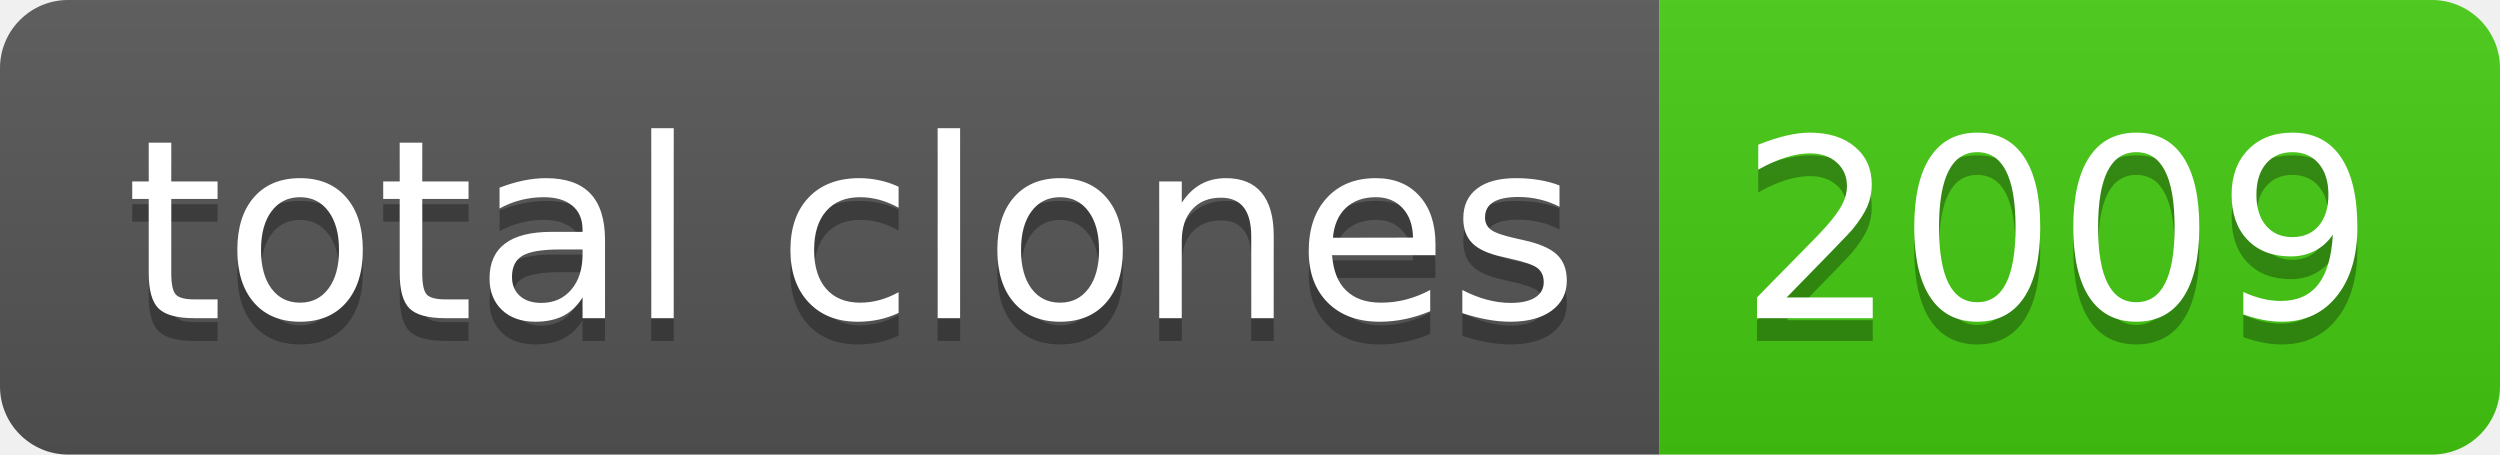
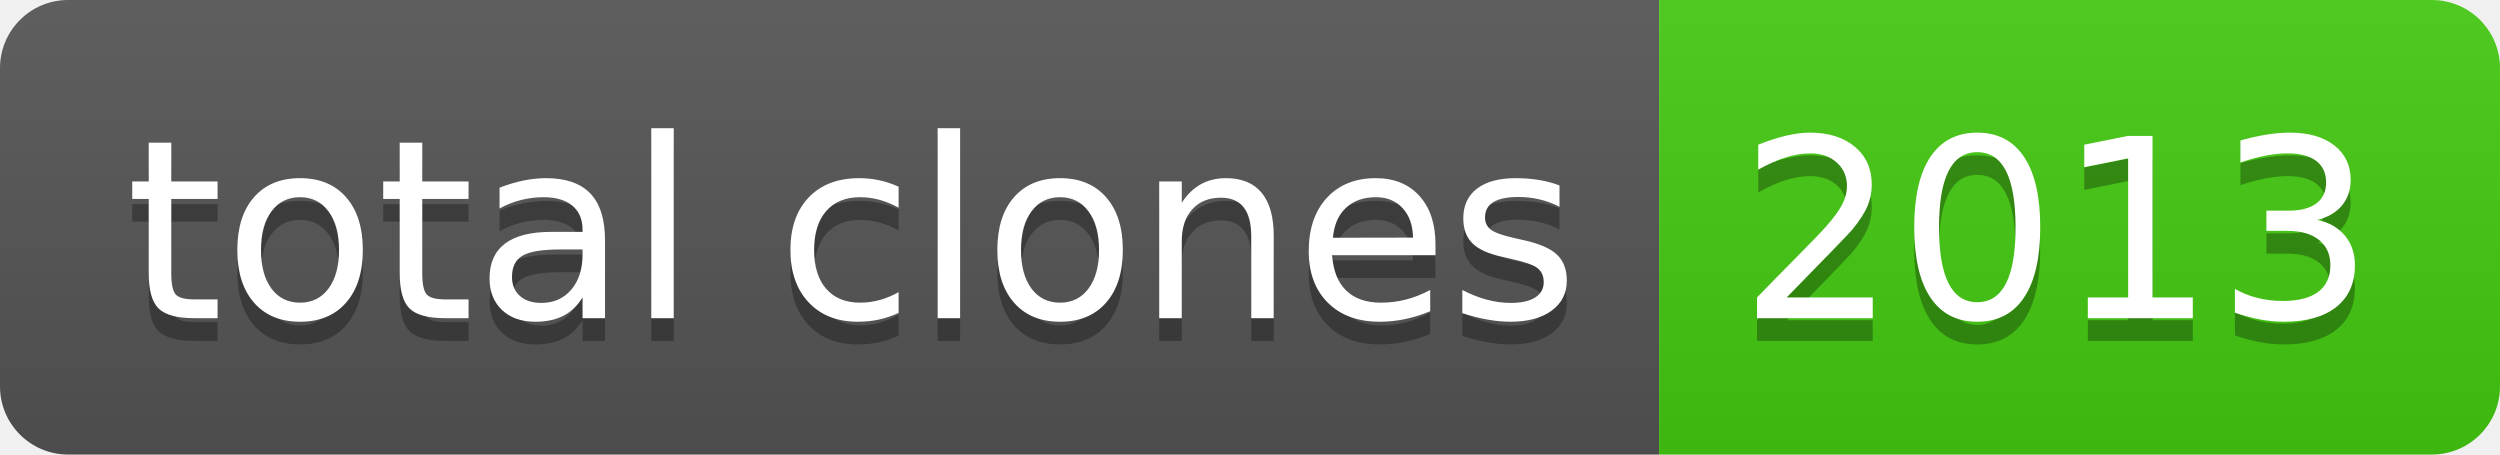
- <svg xmlns="http://www.w3.org/2000/svg" width="110" height="20" role="img" aria-label="total clones: 2009">
+ <svg xmlns="http://www.w3.org/2000/svg" width="110" height="20" role="img" aria-label="total clones: 2013">
  <linearGradient id="s" x2="0" y2="100%">
    <stop offset="0" stop-color="#bbb" stop-opacity=".1" />
    <stop offset="1" stop-opacity=".1" />
  </linearGradient>
  <clipPath id="r">
    <rect width="110" height="20" rx="3" fill="#fff" />
  </clipPath>
  <g clip-path="url(#r)">
    <rect width="73" height="20" fill="#555" />
    <rect x="73" width="37" height="20" fill="#4c1" />
    <rect width="110" height="20" fill="url(#s)" />
  </g>
  <g fill="#fff" text-anchor="middle" font-family="Verdana,Geneva,DejaVu Sans,sans-serif" text-rendering="geometricPrecision" font-size="110">
    <text aria-hidden="true" x="375" y="150" fill="#010101" fill-opacity=".3" transform="scale(.1)" textLength="630">total clones</text>
    <text x="375" y="140" transform="scale(.1)" fill="#fff" textLength="630">total clones</text>
-     <text aria-hidden="true" x="905" y="150" fill="#010101" fill-opacity=".3" transform="scale(.1)" textLength="270">2009</text>
-     <text x="905" y="140" transform="scale(.1)" fill="#fff" textLength="270">2009</text>
+     <text aria-hidden="true" x="905" y="150" fill="#010101" fill-opacity=".3" transform="scale(.1)" textLength="270">2013</text>
+     <text x="905" y="140" transform="scale(.1)" fill="#fff" textLength="270">2013</text>
  </g>
</svg>
